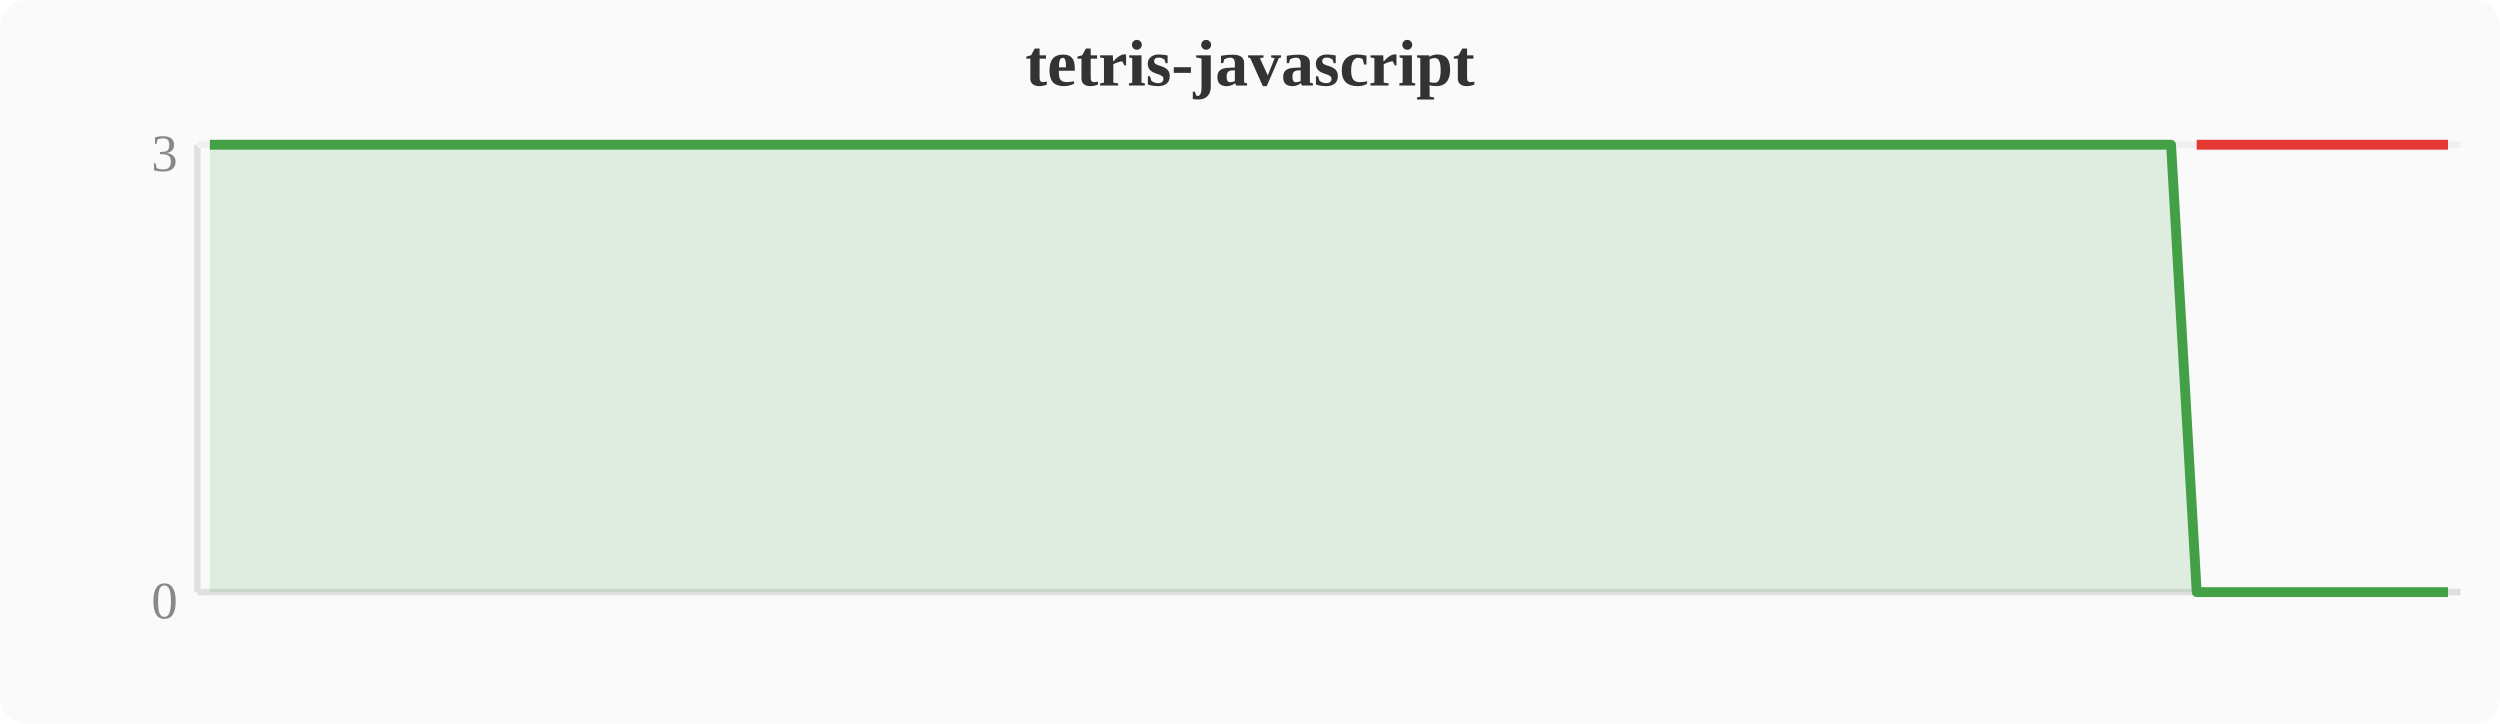
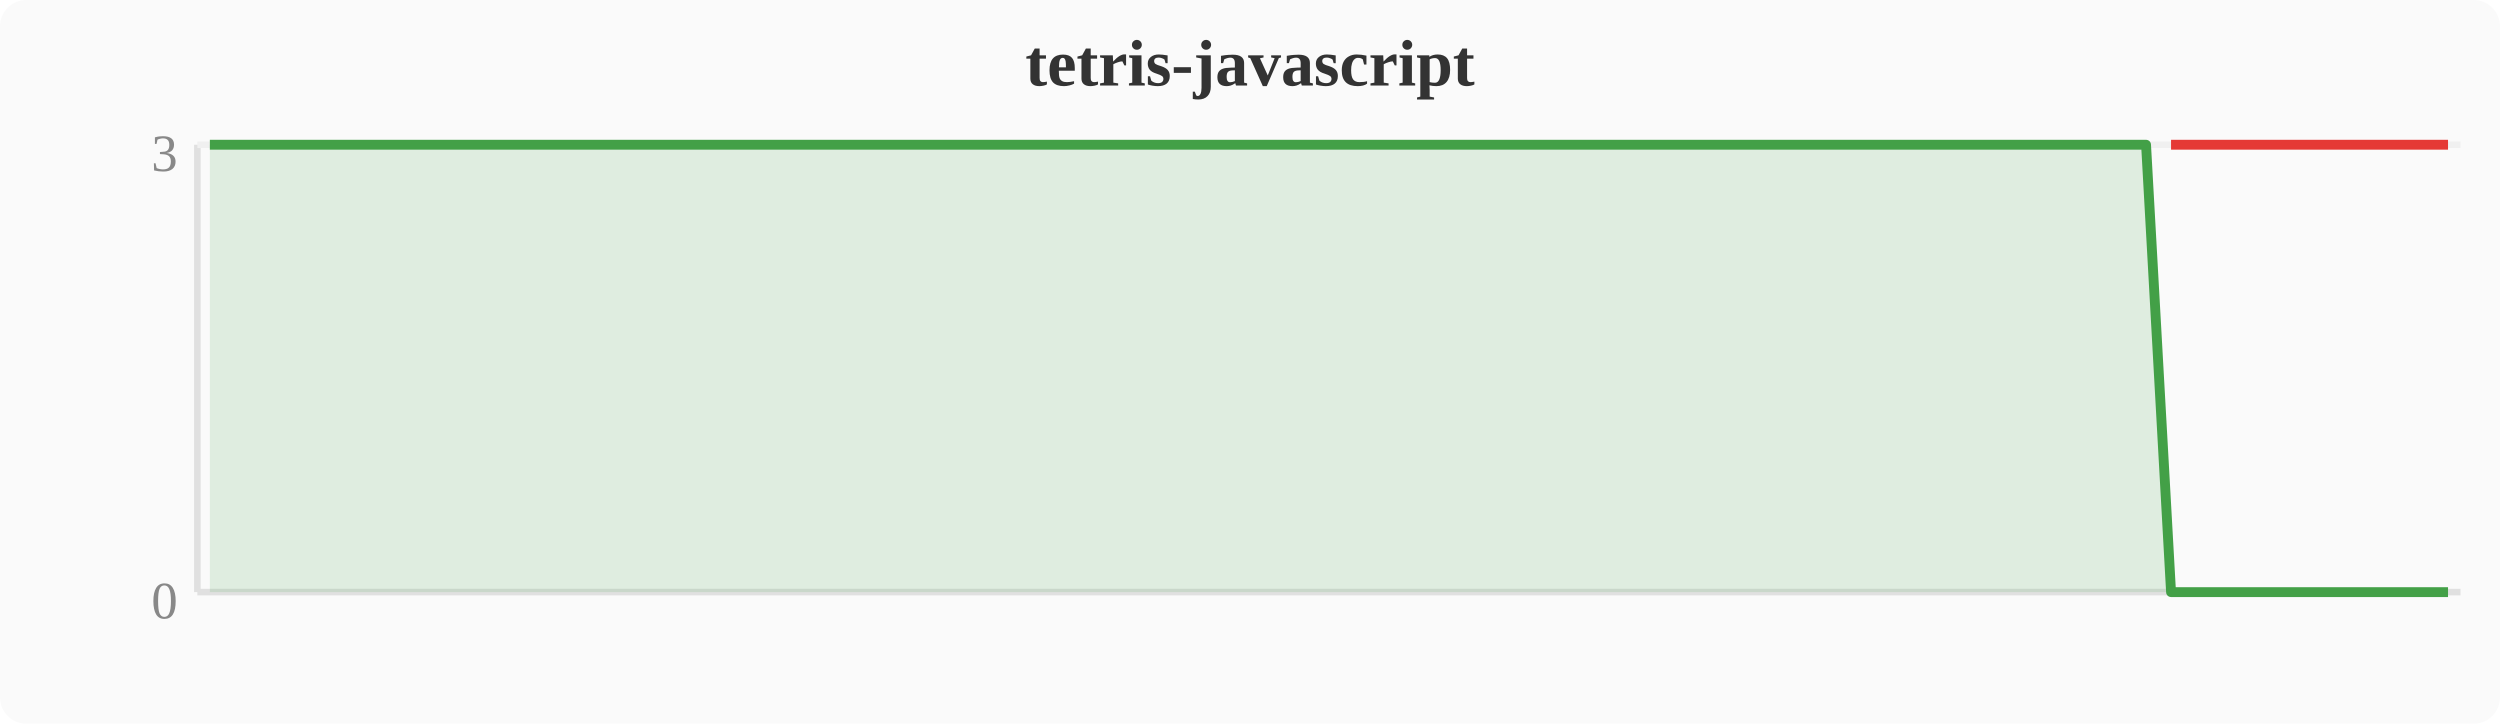
<svg xmlns="http://www.w3.org/2000/svg" width="380" height="110" viewBox="0 0 380 110">
  <rect width="380" height="110" fill="#fafafa" rx="4" />
  <text x="190" y="13" text-anchor="middle" font-size="10" font-weight="bold" fill="#333">tetris-javascript</text>
  <line x1="30" y1="22" x2="30" y2="90" stroke="#e0e0e0" stroke-width="1" />
  <line x1="30" y1="90" x2="374" y2="90" stroke="#e0e0e0" stroke-width="1" />
  <line x1="30" y1="22" x2="374" y2="22" stroke="#f0f0f0" stroke-width="1" />
  <text x="27" y="94" text-anchor="end" font-size="8" fill="#888">0</text>
  <text x="27" y="26" text-anchor="end" font-size="8" fill="#888">3</text>
-   <polygon points="31.9,22.0 35.7,22.0 39.6,22.0 43.4,22.0 47.2,22.0 51.0,22.0 54.8,22.0 58.7,22.0 62.5,22.0 66.3,22.0 70.1,22.0 74.0,22.0 77.8,22.0 81.6,22.0 85.4,22.0 89.2,22.0 93.1,22.0 96.9,22.0 100.7,22.0 104.5,22.0 108.4,22.0 112.2,22.0 116.0,22.0 119.8,22.0 123.6,22.0 127.5,22.0 131.3,22.0 135.1,22.0 138.9,22.0 142.8,22.0 146.6,22.0 150.4,22.0 154.2,22.0 158.0,22.0 161.9,22.0 165.7,22.0 169.5,22.0 173.3,22.0 177.2,22.0 181.0,22.0 184.8,22.0 188.6,22.0 192.4,22.0 196.3,22.0 200.1,22.0 203.9,22.0 207.7,22.0 211.6,22.0 215.4,22.0 219.2,22.0 223.0,22.0 226.8,22.0 230.7,22.0 234.5,22.0 238.3,22.0 242.1,22.0 246.0,22.0 249.8,22.0 253.6,22.0 257.4,22.0 261.2,22.0 265.1,22.0 268.9,22.0 272.7,22.0 276.5,22.0 280.4,22.0 284.2,22.0 288.0,22.0 291.8,22.0 295.6,22.0 299.5,22.0 303.3,22.0 307.1,22.0 310.9,22.0 314.8,22.0 318.6,22.0 322.4,22.0 326.2,22.0 330.0,22.0 333.9,90.0 337.7,90.0 341.5,90.0 345.3,90.0 349.2,90.0 353.0,90.0 356.8,90.0 360.6,90.0 364.4,90.0 368.3,90.0 372.1,90.0 372.1,90 31.9,90" fill="#43a047" opacity="0.15" />
-   <polyline points="31.9,22.0 35.7,22.0 39.6,22.0 43.4,22.0 47.2,22.0 51.0,22.0 54.8,22.0 58.7,22.0 62.5,22.0 66.3,22.0 70.1,22.0 74.0,22.0 77.8,22.0 81.6,22.0 85.4,22.0 89.2,22.0 93.1,22.0 96.9,22.0 100.7,22.0 104.5,22.0 108.4,22.0 112.2,22.0 116.0,22.0 119.8,22.0 123.6,22.0 127.5,22.0 131.3,22.0 135.1,22.0 138.9,22.0 142.8,22.0 146.6,22.0 150.4,22.0 154.2,22.0 158.0,22.0 161.9,22.0 165.7,22.0 169.5,22.0 173.3,22.0 177.2,22.0 181.0,22.0 184.8,22.0 188.6,22.0 192.4,22.0 196.3,22.0 200.1,22.0 203.9,22.0 207.7,22.0 211.6,22.0 215.4,22.0 219.2,22.0 223.0,22.0 226.8,22.0 230.7,22.0 234.5,22.0 238.3,22.0 242.1,22.0 246.0,22.0 249.8,22.0 253.6,22.0 257.4,22.0 261.2,22.0 265.1,22.0 268.9,22.0 272.7,22.0 276.5,22.0 280.4,22.0 284.2,22.0 288.0,22.0 291.8,22.0 295.6,22.0 299.5,22.0 303.3,22.0 307.1,22.0 310.9,22.0 314.8,22.0 318.6,22.0 322.4,22.0 326.2,22.0 330.0,22.0 333.9,90.0 337.7,90.0 341.5,90.0 345.3,90.0 349.2,90.0 353.0,90.0 356.8,90.0 360.6,90.0 364.4,90.0 368.3,90.0 372.1,90.0" fill="none" stroke="#43a047" stroke-width="1.5" stroke-linejoin="round" />
-   <polyline points="333.9,22.0 337.7,22.0 341.5,22.0 345.3,22.0 349.2,22.0 353.0,22.0 356.8,22.0 360.6,22.0 364.4,22.0 368.3,22.0 372.1,22.0" fill="none" stroke="#e53935" stroke-width="1.5" stroke-linejoin="round" />
+   <polygon points="31.9,22.0 35.7,22.0 39.6,22.0 43.4,22.0 47.2,22.0 51.0,22.0 54.8,22.0 58.7,22.0 62.5,22.0 66.3,22.0 70.1,22.0 74.0,22.0 77.8,22.0 81.6,22.0 85.4,22.0 89.2,22.0 93.1,22.0 96.9,22.0 100.7,22.0 104.5,22.0 108.4,22.0 112.2,22.0 116.0,22.0 119.8,22.0 123.6,22.0 127.5,22.0 131.3,22.0 135.1,22.0 138.9,22.0 142.8,22.0 146.6,22.0 150.4,22.0 154.2,22.0 158.0,22.0 161.9,22.0 165.7,22.0 169.5,22.0 173.3,22.0 177.2,22.0 181.0,22.0 184.8,22.0 188.6,22.0 192.4,22.0 196.3,22.0 200.1,22.0 203.9,22.0 207.7,22.0 211.6,22.0 215.4,22.0 219.2,22.0 223.0,22.0 226.8,22.0 230.7,22.0 234.5,22.0 238.3,22.0 242.1,22.0 246.0,22.0 249.8,22.0 253.6,22.0 257.4,22.0 261.2,22.0 265.1,22.0 268.9,22.0 272.7,22.0 276.5,22.0 280.4,22.0 284.2,22.0 288.0,22.0 291.8,22.0 295.6,22.0 299.5,22.0 303.3,22.0 307.1,22.0 310.9,22.0 314.8,22.0 318.6,22.0 322.4,22.0 326.2,22.0 330.0,90.0 333.9,90.0 337.7,90.0 341.5,90.0 345.3,90.0 349.2,90.0 353.0,90.0 356.8,90.0 360.6,90.0 364.4,90.0 368.3,90.0 372.1,90.0 372.1,90 31.9,90" fill="#43a047" opacity="0.15" />
+   <polyline points="31.9,22.0 35.7,22.0 39.6,22.0 43.4,22.0 47.2,22.0 51.0,22.0 54.8,22.0 58.7,22.0 62.5,22.0 66.3,22.0 70.1,22.0 74.0,22.0 77.8,22.0 81.6,22.0 85.4,22.0 89.2,22.0 93.1,22.0 96.9,22.0 100.7,22.0 104.5,22.0 108.4,22.0 112.2,22.0 116.0,22.0 119.8,22.0 123.6,22.0 127.5,22.0 131.3,22.0 135.1,22.0 138.9,22.0 142.8,22.0 146.6,22.0 150.4,22.0 154.2,22.0 158.0,22.0 161.9,22.0 165.7,22.0 169.5,22.0 173.3,22.0 177.2,22.0 181.0,22.0 184.8,22.0 188.6,22.0 192.4,22.0 196.3,22.0 200.1,22.0 203.9,22.0 207.7,22.0 211.6,22.0 215.4,22.0 219.2,22.0 223.0,22.0 226.8,22.0 230.7,22.0 234.5,22.0 238.3,22.0 242.1,22.0 246.0,22.0 249.8,22.0 253.6,22.0 257.4,22.0 261.2,22.0 265.1,22.0 268.9,22.0 272.7,22.0 276.5,22.0 280.4,22.0 284.2,22.0 288.0,22.0 291.8,22.0 295.6,22.0 299.5,22.0 303.3,22.0 307.1,22.0 310.9,22.0 314.8,22.0 318.6,22.0 322.4,22.0 326.2,22.0 330.0,90.0 333.9,90.0 337.7,90.0 341.5,90.0 345.3,90.0 349.2,90.0 353.0,90.0 356.8,90.0 360.6,90.0 364.4,90.0 368.3,90.0 372.1,90.0" fill="none" stroke="#43a047" stroke-width="1.5" stroke-linejoin="round" />
+   <polyline points="330.0,22.0 333.9,22.0 337.7,22.0 341.5,22.0 345.3,22.0 349.2,22.0 353.0,22.0 356.8,22.0 360.6,22.0 364.4,22.0 368.3,22.0 372.1,22.0" fill="none" stroke="#e53935" stroke-width="1.5" stroke-linejoin="round" />
</svg>
